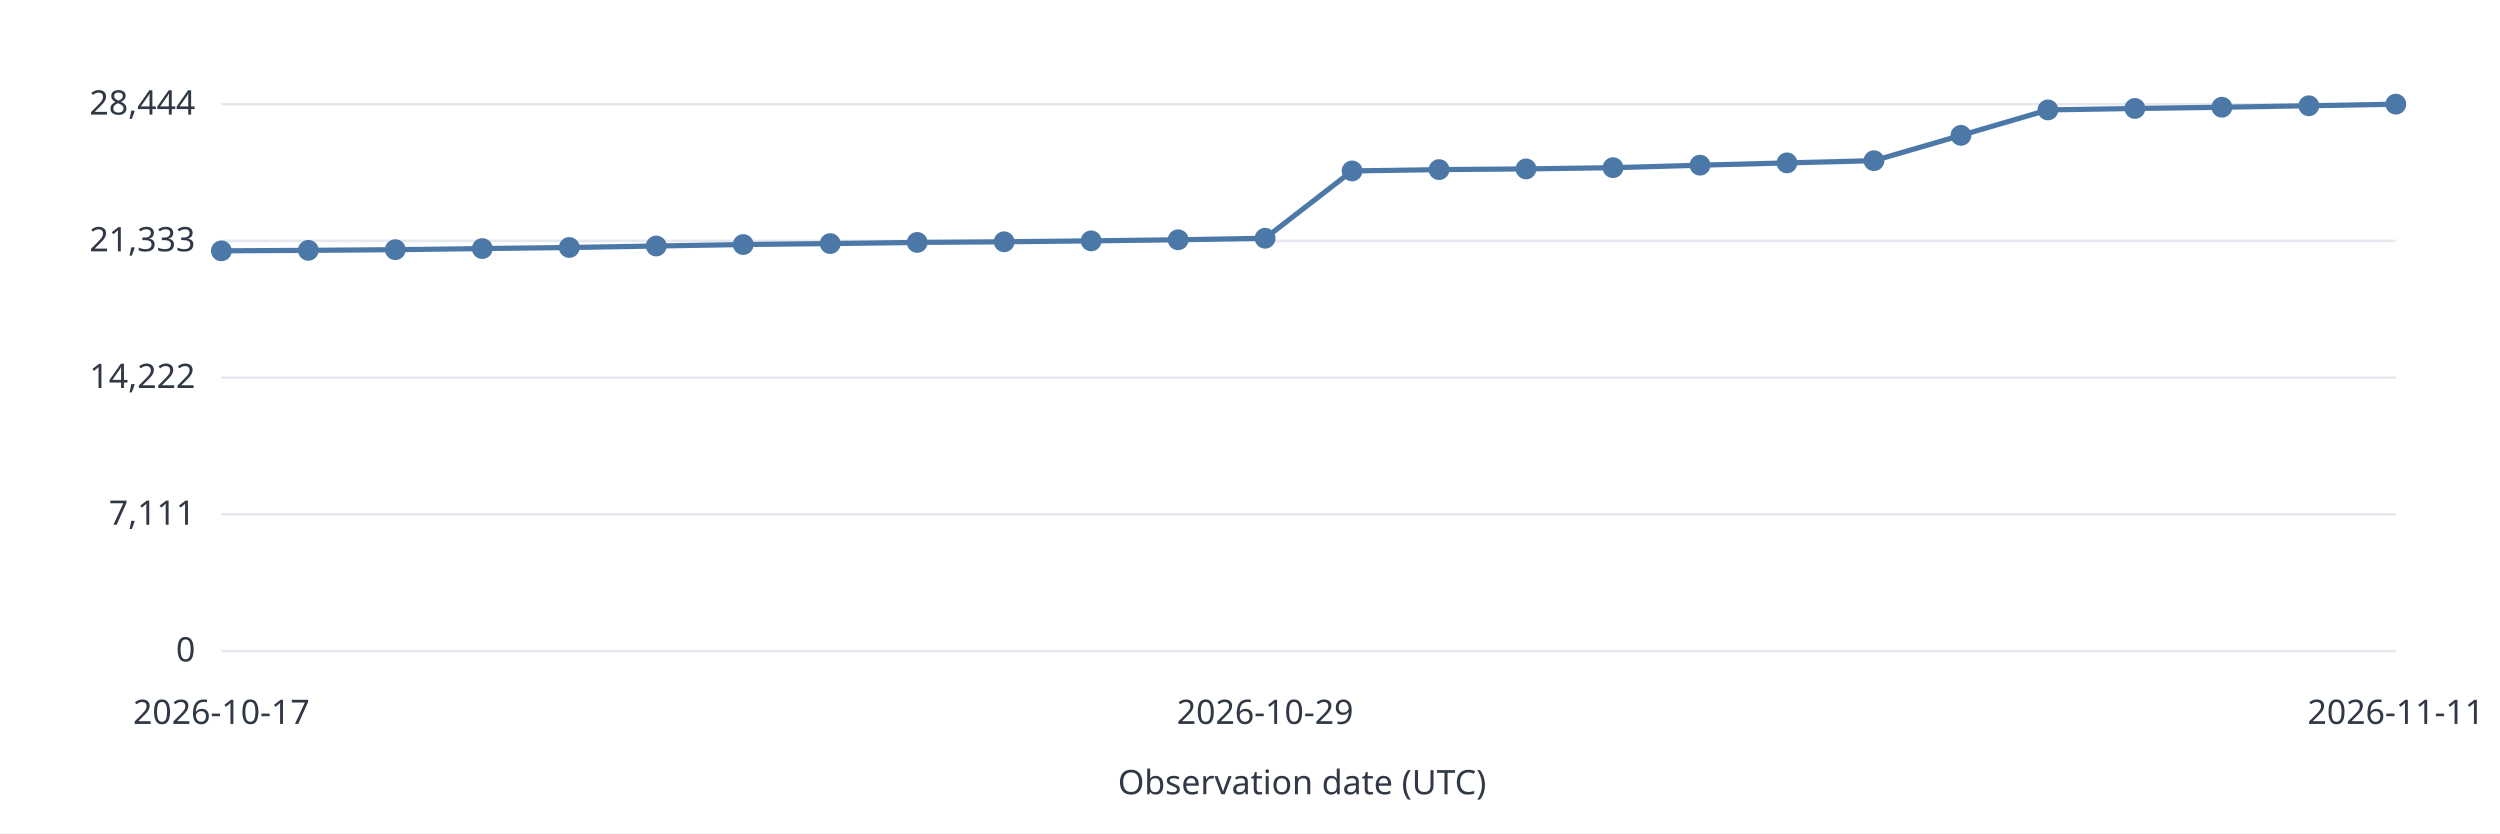
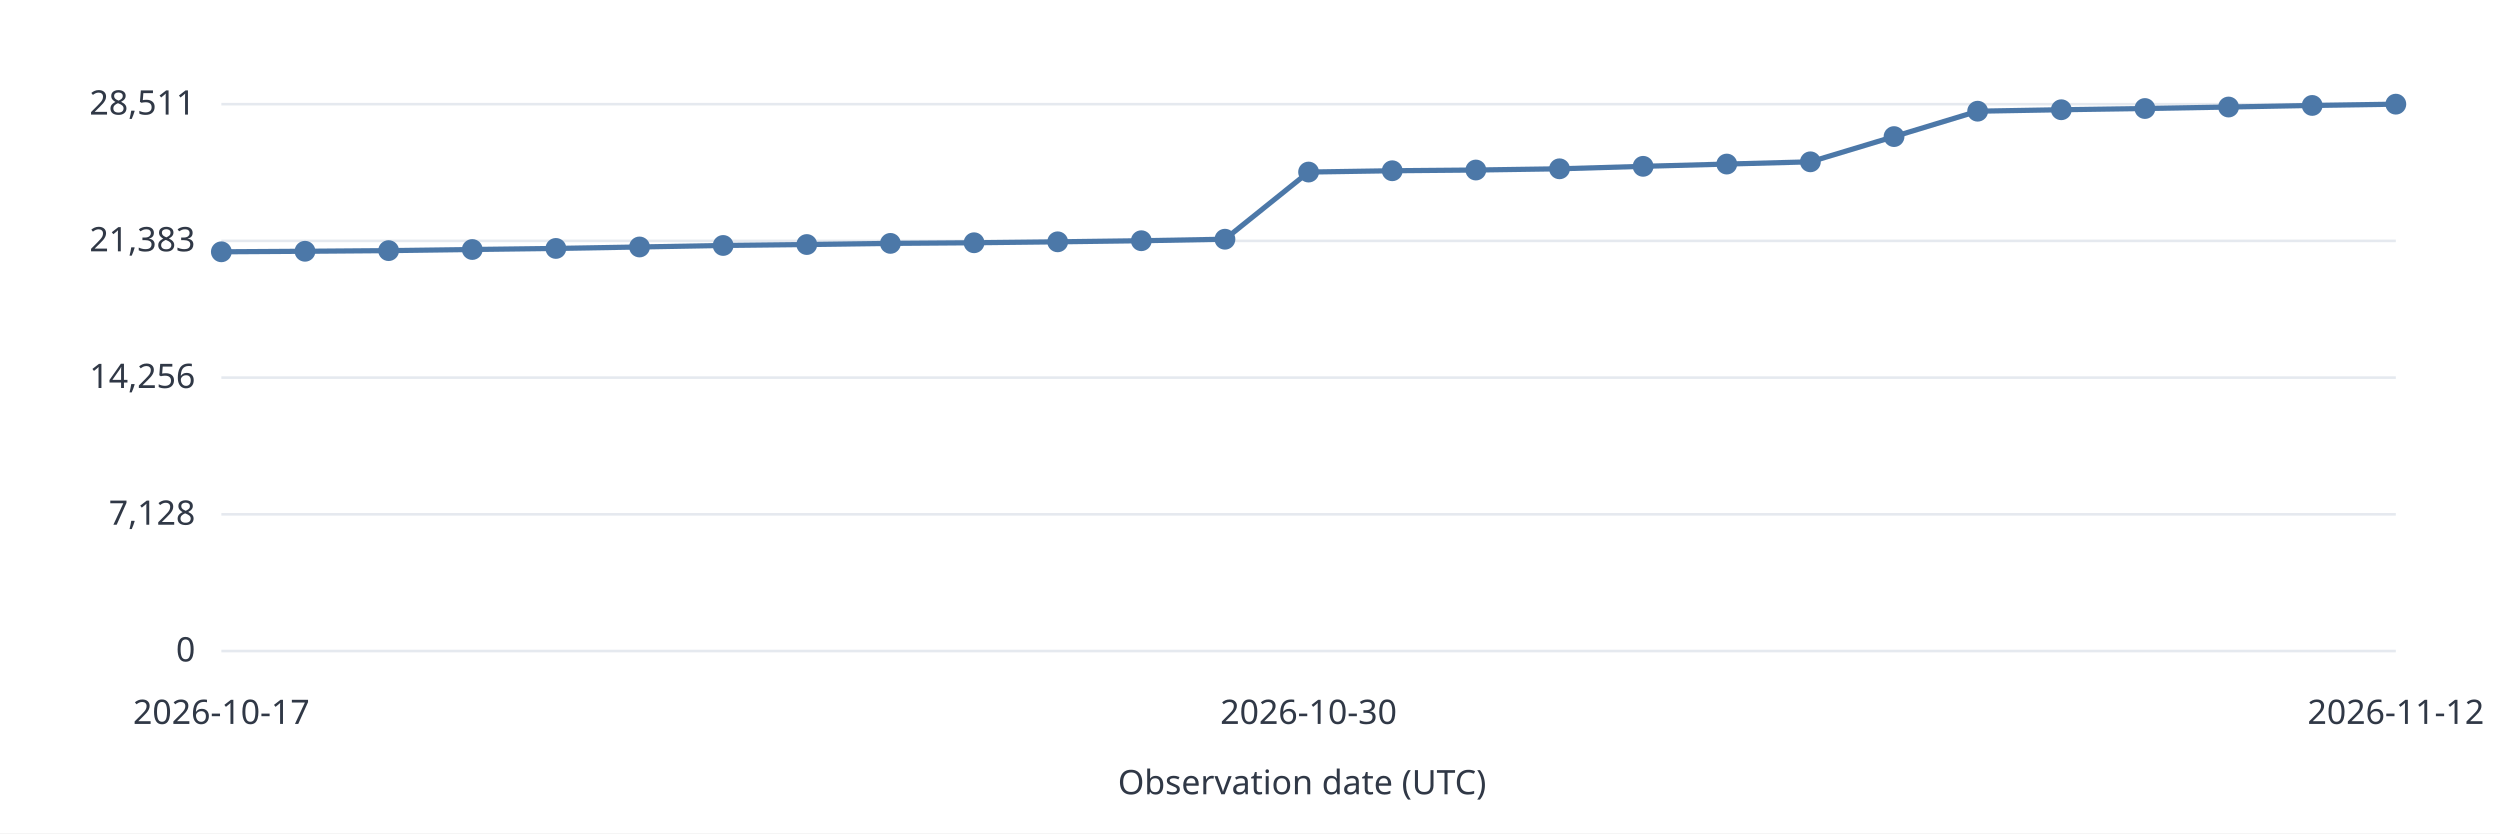
<svg xmlns="http://www.w3.org/2000/svg" width="960" height="320" viewBox="0 0 960 320" role="img">
  <style>text{font:13px system-ui,sans-serif;fill:#303846}.grid{stroke:#e5e9ef}.series{stroke:#4c78a8;stroke-width:2;fill:none}</style>
  <rect width="960" height="320" fill="white" />
  <path class="grid" d="M85 250.0H920" />
  <text x="75.0" y="254.0" text-anchor="end">0</text>
  <path class="grid" d="M85 197.5H920" />
-   <text x="75.0" y="201.5" text-anchor="end">7,111</text>
+   <text x="75.0" y="201.5" text-anchor="end">7,128</text>
  <path class="grid" d="M85 145.0H920" />
-   <text x="75.0" y="149.0" text-anchor="end">14,222</text>
+   <text x="75.0" y="149.0" text-anchor="end">14,256</text>
  <path class="grid" d="M85 92.5H920" />
-   <text x="75.0" y="96.5" text-anchor="end">21,333</text>
+   <text x="75.0" y="96.5" text-anchor="end">21,383</text>
  <path class="grid" d="M85 40.0H920" />
-   <text x="75.0" y="44.0" text-anchor="end">28,444</text>
-   <circle data-date="2026-10-17" cx="85.00" cy="96.32" r="4" fill="#4c78a8" />
-   <path class="series" d="M85.00 96.32L118.40 96.13" />
-   <circle data-date="2026-10-18" cx="118.40" cy="96.13" r="4" fill="#4c78a8" />
-   <path class="series" d="M118.40 96.13L151.80 95.88" />
-   <circle data-date="2026-10-19" cx="151.80" cy="95.88" r="4" fill="#4c78a8" />
-   <path class="series" d="M151.80 95.88L185.20 95.45" />
-   <circle data-date="2026-10-20" cx="185.20" cy="95.45" r="4" fill="#4c78a8" />
-   <path class="series" d="M185.20 95.45L218.60 95.04" />
-   <circle data-date="2026-10-21" cx="218.60" cy="95.04" r="4" fill="#4c78a8" />
-   <path class="series" d="M218.60 95.04L252.00 94.47" />
-   <circle data-date="2026-10-22" cx="252.00" cy="94.47" r="4" fill="#4c78a8" />
-   <path class="series" d="M252.00 94.47L285.40 93.90" />
-   <circle data-date="2026-10-23" cx="285.40" cy="93.90" r="4" fill="#4c78a8" />
-   <path class="series" d="M285.40 93.90L318.80 93.53" />
-   <circle data-date="2026-10-24" cx="318.80" cy="93.53" r="4" fill="#4c78a8" />
-   <path class="series" d="M318.80 93.53L352.20 93.09" />
-   <circle data-date="2026-10-25" cx="352.20" cy="93.09" r="4" fill="#4c78a8" />
-   <path class="series" d="M352.20 93.09L385.60 92.85" />
-   <circle data-date="2026-10-26" cx="385.60" cy="92.85" r="4" fill="#4c78a8" />
-   <path class="series" d="M385.60 92.85L419.00 92.49" />
-   <circle data-date="2026-10-27" cx="419.00" cy="92.49" r="4" fill="#4c78a8" />
-   <path class="series" d="M419.00 92.49L452.40 92.07" />
-   <circle data-date="2026-10-28" cx="452.40" cy="92.07" r="4" fill="#4c78a8" />
-   <path class="series" d="M452.40 92.07L485.80 91.49" />
-   <circle data-date="2026-10-29" cx="485.80" cy="91.49" r="4" fill="#4c78a8" />
-   <path class="series" d="M485.80 91.49L519.20 65.64" />
-   <circle data-date="2026-10-30" cx="519.20" cy="65.64" r="4" fill="#4c78a8" />
-   <path class="series" d="M519.20 65.64L552.60 65.13" />
-   <circle data-date="2026-10-31" cx="552.60" cy="65.13" r="4" fill="#4c78a8" />
-   <path class="series" d="M552.60 65.13L586.00 64.86" />
-   <circle data-date="2026-11-01" cx="586.00" cy="64.86" r="4" fill="#4c78a8" />
-   <path class="series" d="M586.00 64.86L619.40 64.39" />
-   <circle data-date="2026-11-02" cx="619.40" cy="64.39" r="4" fill="#4c78a8" />
-   <path class="series" d="M619.40 64.39L652.80 63.43" />
-   <circle data-date="2026-11-03" cx="652.80" cy="63.43" r="4" fill="#4c78a8" />
-   <path class="series" d="M652.80 63.43L686.20 62.55" />
-   <circle data-date="2026-11-04" cx="686.20" cy="62.55" r="4" fill="#4c78a8" />
-   <path class="series" d="M686.20 62.55L719.60 61.70" />
-   <circle data-date="2026-11-05" cx="719.60" cy="61.70" r="4" fill="#4c78a8" />
-   <path class="series" d="M719.60 61.70L753.00 51.98" />
-   <circle data-date="2026-11-06" cx="753.00" cy="51.98" r="4" fill="#4c78a8" />
-   <path class="series" d="M753.00 51.98L786.40 42.21" />
-   <circle data-date="2026-11-07" cx="786.40" cy="42.21" r="4" fill="#4c78a8" />
-   <path class="series" d="M786.40 42.21L819.80 41.65" />
-   <circle data-date="2026-11-08" cx="819.80" cy="41.65" r="4" fill="#4c78a8" />
-   <path class="series" d="M819.80 41.65L853.20 41.18" />
-   <circle data-date="2026-11-09" cx="853.20" cy="41.18" r="4" fill="#4c78a8" />
-   <path class="series" d="M853.20 41.18L886.60 40.61" />
-   <circle data-date="2026-11-10" cx="886.60" cy="40.61" r="4" fill="#4c78a8" />
-   <path class="series" d="M886.60 40.61L920.00 40.00" />
-   <circle data-date="2026-11-11" cx="920.00" cy="40.00" r="4" fill="#4c78a8" />
+   <text x="75.0" y="44.0" text-anchor="end">28,511</text>
+   <circle data-date="2026-10-17" cx="85.00" cy="96.69" r="4" fill="#4c78a8" />
+   <path class="series" d="M85.00 96.69L117.12 96.49" />
+   <circle data-date="2026-10-18" cx="117.12" cy="96.49" r="4" fill="#4c78a8" />
+   <path class="series" d="M117.12 96.49L149.23 96.24" />
+   <circle data-date="2026-10-19" cx="149.23" cy="96.24" r="4" fill="#4c78a8" />
+   <path class="series" d="M149.23 96.24L181.35 95.81" />
+   <circle data-date="2026-10-20" cx="181.35" cy="95.81" r="4" fill="#4c78a8" />
+   <path class="series" d="M181.35 95.81L213.46 95.40" />
+   <circle data-date="2026-10-21" cx="213.46" cy="95.40" r="4" fill="#4c78a8" />
+   <path class="series" d="M213.46 95.40L245.58 94.84" />
+   <circle data-date="2026-10-22" cx="245.58" cy="94.84" r="4" fill="#4c78a8" />
+   <path class="series" d="M245.58 94.84L277.69 94.26" />
+   <circle data-date="2026-10-23" cx="277.69" cy="94.26" r="4" fill="#4c78a8" />
+   <path class="series" d="M277.69 94.26L309.81 93.90" />
+   <circle data-date="2026-10-24" cx="309.81" cy="93.90" r="4" fill="#4c78a8" />
+   <path class="series" d="M309.81 93.90L341.92 93.46" />
+   <circle data-date="2026-10-25" cx="341.92" cy="93.46" r="4" fill="#4c78a8" />
+   <path class="series" d="M341.92 93.46L374.04 93.22" />
+   <circle data-date="2026-10-26" cx="374.04" cy="93.22" r="4" fill="#4c78a8" />
+   <path class="series" d="M374.04 93.22L406.15 92.86" />
+   <circle data-date="2026-10-27" cx="406.15" cy="92.86" r="4" fill="#4c78a8" />
+   <path class="series" d="M406.15 92.86L438.27 92.44" />
+   <circle data-date="2026-10-28" cx="438.27" cy="92.44" r="4" fill="#4c78a8" />
+   <path class="series" d="M438.27 92.44L470.38 91.86" />
+   <circle data-date="2026-10-29" cx="470.38" cy="91.86" r="4" fill="#4c78a8" />
+   <path class="series" d="M470.38 91.86L502.50 66.07" />
+   <circle data-date="2026-10-30" cx="502.50" cy="66.07" r="4" fill="#4c78a8" />
+   <path class="series" d="M502.50 66.07L534.62 65.57" />
+   <circle data-date="2026-10-31" cx="534.62" cy="65.57" r="4" fill="#4c78a8" />
+   <path class="series" d="M534.62 65.57L566.73 65.29" />
+   <circle data-date="2026-11-01" cx="566.73" cy="65.29" r="4" fill="#4c78a8" />
+   <path class="series" d="M566.73 65.29L598.85 64.82" />
+   <circle data-date="2026-11-02" cx="598.85" cy="64.82" r="4" fill="#4c78a8" />
+   <path class="series" d="M598.85 64.82L630.96 63.87" />
+   <circle data-date="2026-11-03" cx="630.96" cy="63.87" r="4" fill="#4c78a8" />
+   <path class="series" d="M630.96 63.87L663.08 63.00" />
+   <circle data-date="2026-11-04" cx="663.08" cy="63.00" r="4" fill="#4c78a8" />
+   <path class="series" d="M663.08 63.00L695.19 62.14" />
+   <circle data-date="2026-11-05" cx="695.19" cy="62.14" r="4" fill="#4c78a8" />
+   <path class="series" d="M695.19 62.14L727.31 52.45" />
+   <circle data-date="2026-11-06" cx="727.31" cy="52.45" r="4" fill="#4c78a8" />
+   <path class="series" d="M727.31 52.45L759.42 42.70" />
+   <circle data-date="2026-11-07" cx="759.42" cy="42.70" r="4" fill="#4c78a8" />
+   <path class="series" d="M759.42 42.70L791.54 42.14" />
+   <circle data-date="2026-11-08" cx="791.54" cy="42.14" r="4" fill="#4c78a8" />
+   <path class="series" d="M791.54 42.14L823.65 41.67" />
+   <circle data-date="2026-11-09" cx="823.65" cy="41.67" r="4" fill="#4c78a8" />
+   <path class="series" d="M823.65 41.67L855.77 41.10" />
+   <circle data-date="2026-11-10" cx="855.77" cy="41.10" r="4" fill="#4c78a8" />
+   <path class="series" d="M855.77 41.10L887.88 40.49" />
+   <circle data-date="2026-11-11" cx="887.88" cy="40.49" r="4" fill="#4c78a8" />
+   <path class="series" d="M887.88 40.49L920.00 40.00" />
+   <circle data-date="2026-11-12" cx="920.00" cy="40.00" r="4" fill="#4c78a8" />
  <text x="85.0" y="278.0" text-anchor="middle">2026-10-17</text>
-   <text x="485.8" y="278.0" text-anchor="middle">2026-10-29</text>
-   <text x="920.0" y="278.0" text-anchor="middle">2026-11-11</text>
+   <text x="502.5" y="278.0" text-anchor="middle">2026-10-30</text>
+   <text x="920.0" y="278.0" text-anchor="middle">2026-11-12</text>
  <text x="500.0" y="305.0" text-anchor="middle">Observation date (UTC)</text>
</svg>
